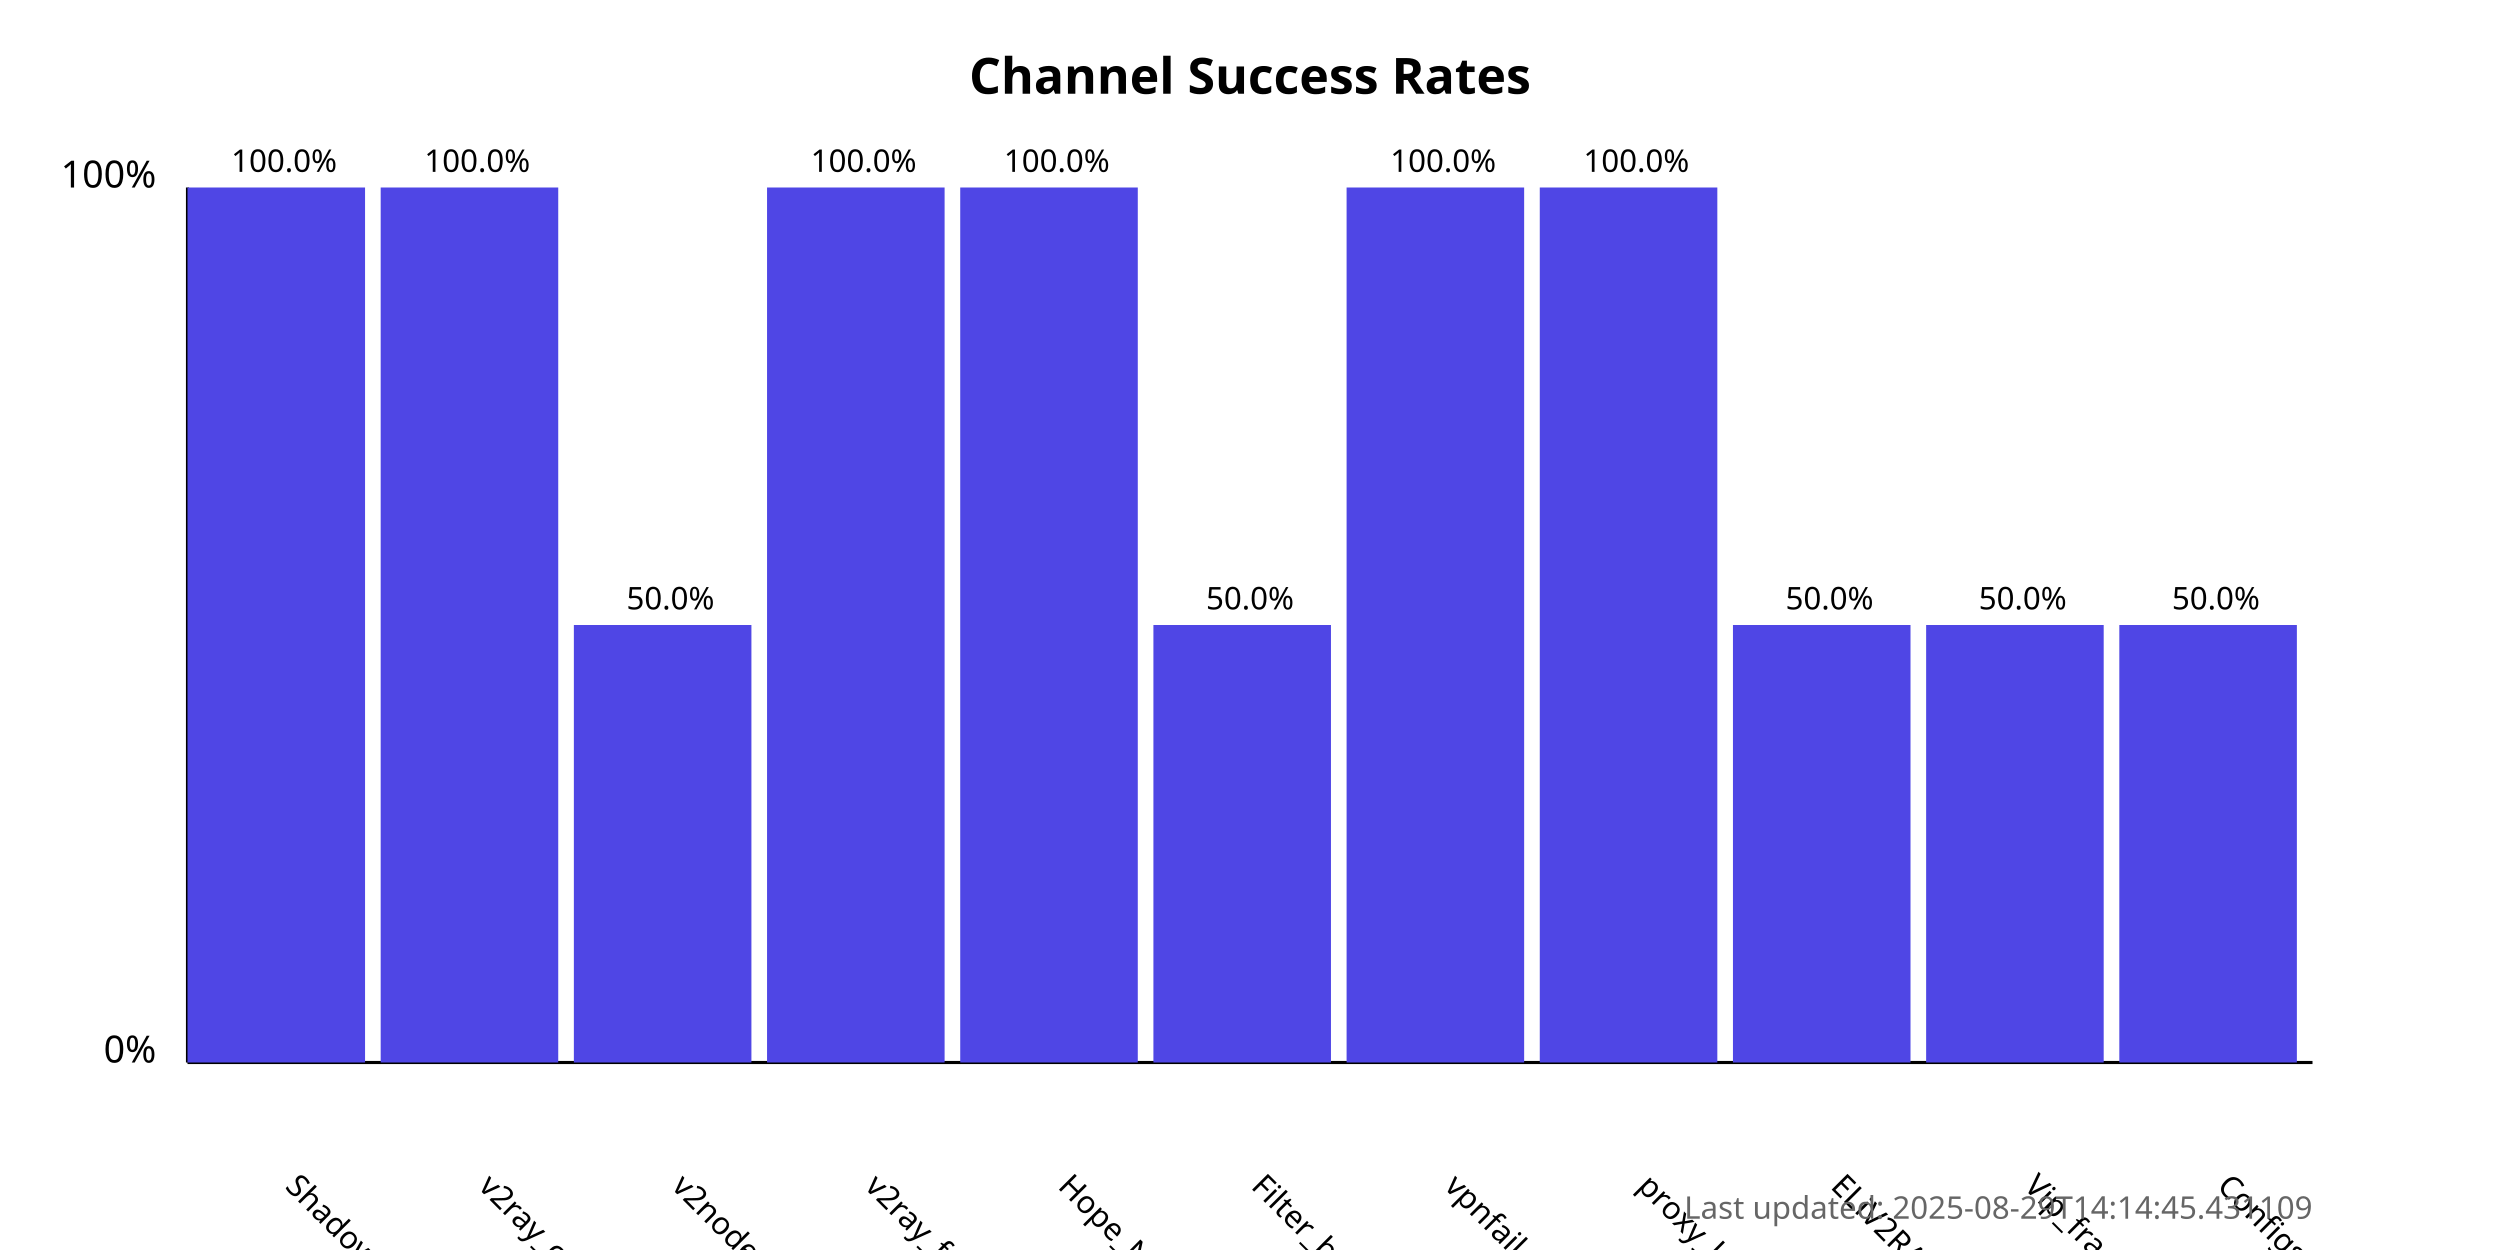
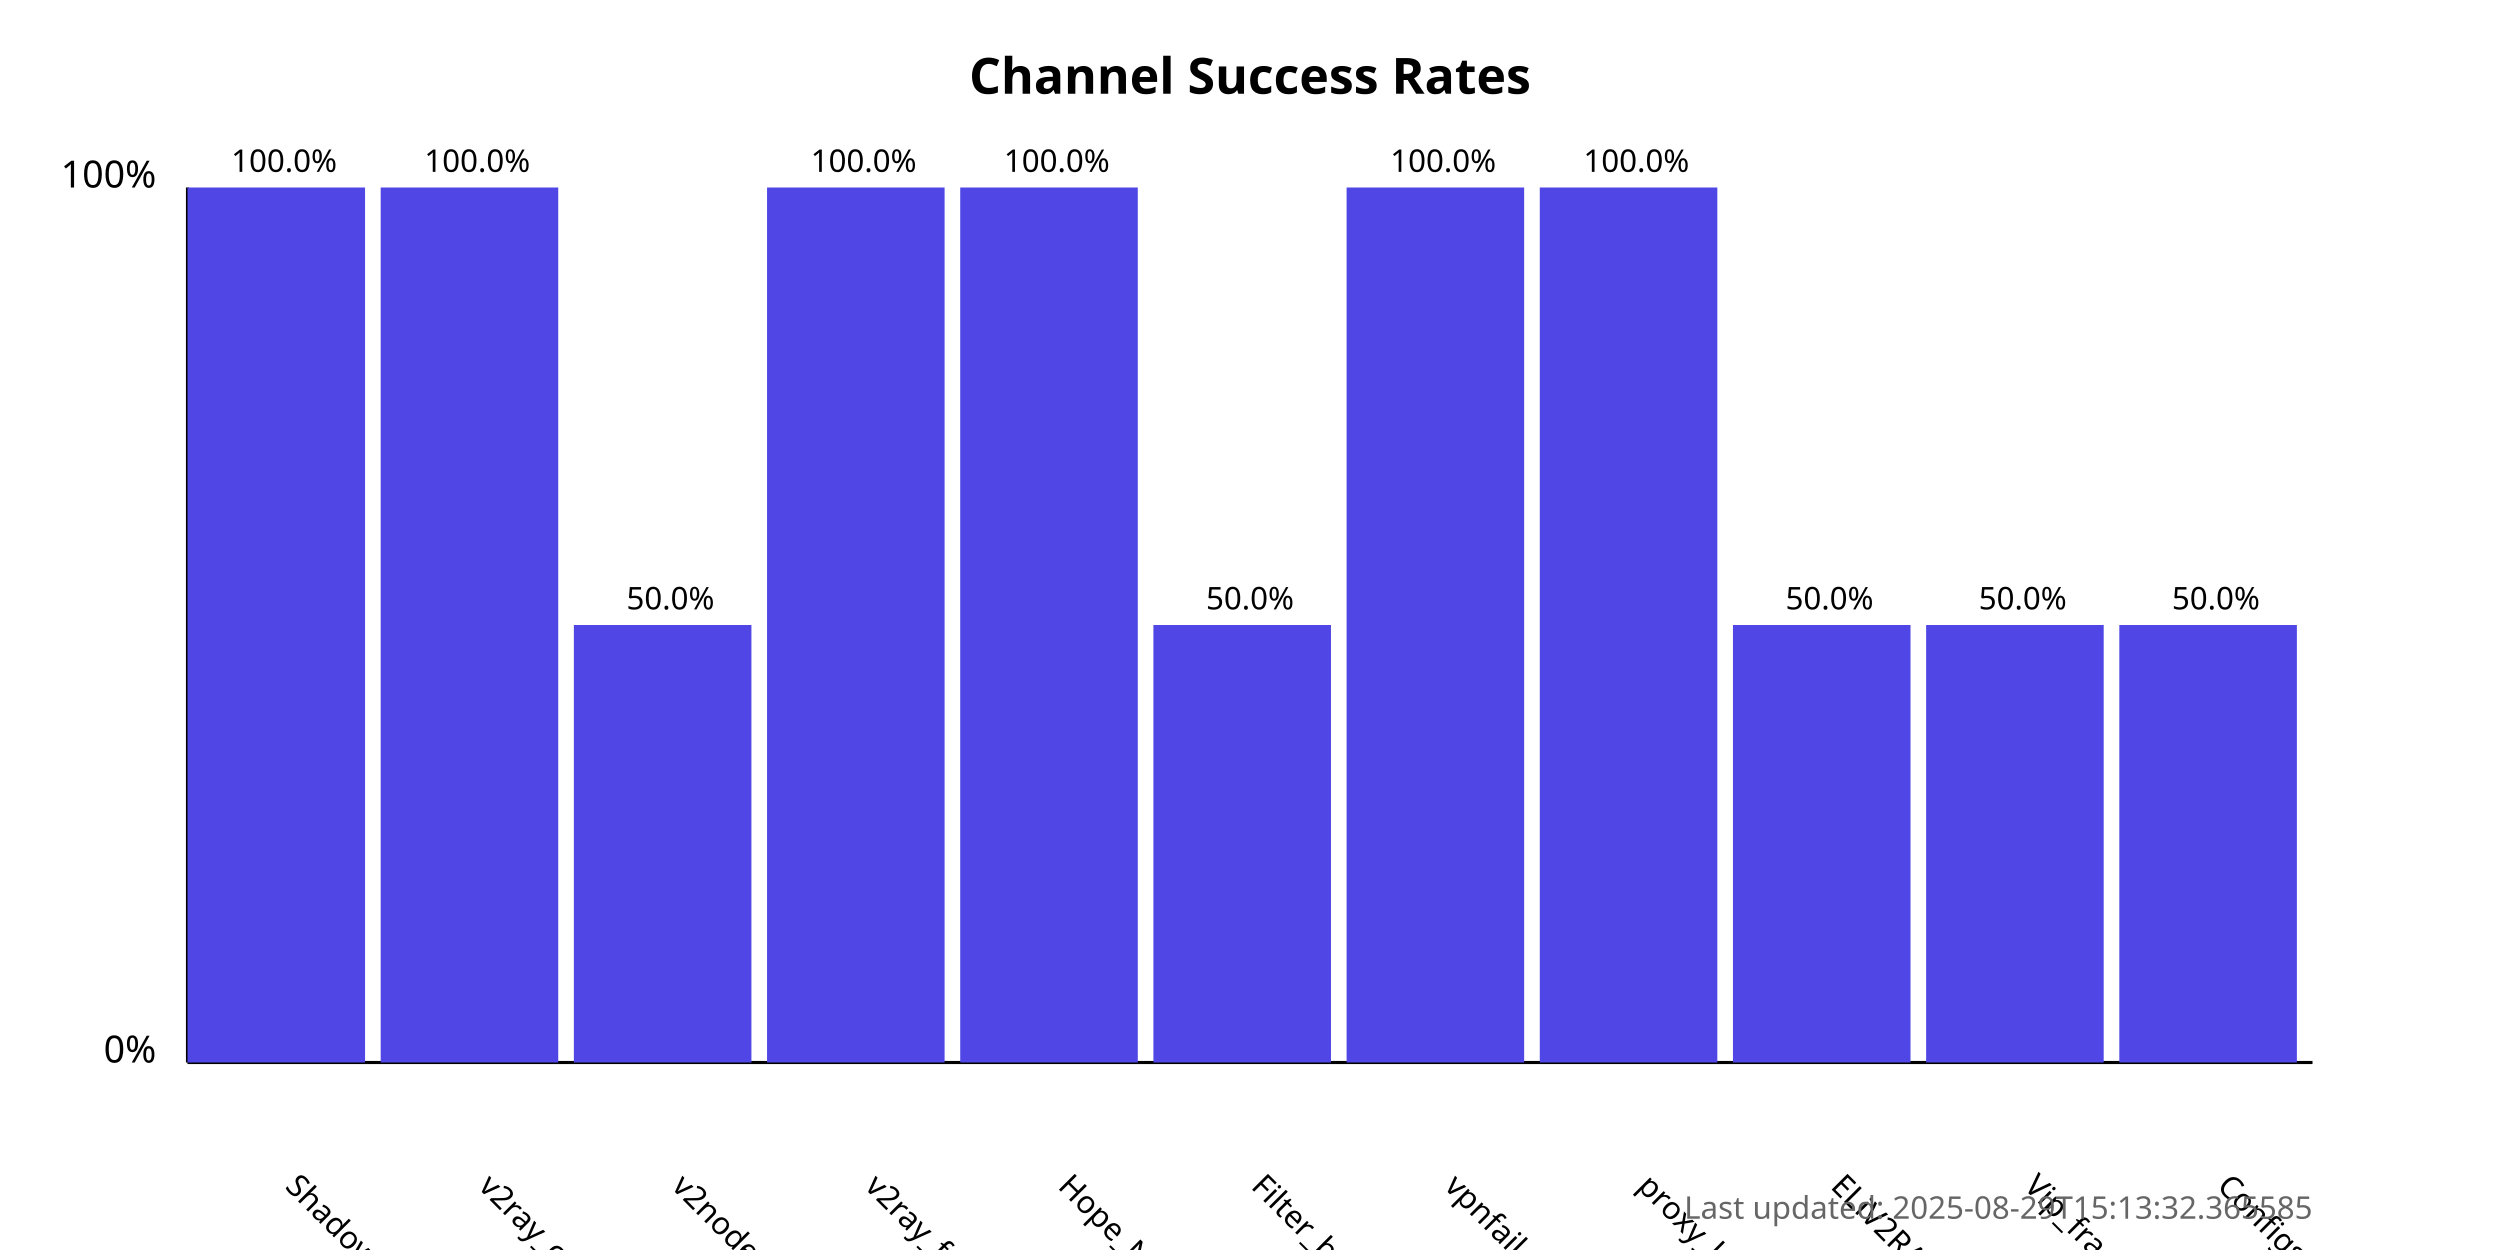
<svg xmlns="http://www.w3.org/2000/svg" width="800" height="400">
  <style>
            .chart-title { font: bold 16px sans-serif; }
            .axis-label { font: 12px sans-serif; }
            .tick-label { font: 10px sans-serif; }
            .bar { fill: #4f46e5; }
            .bar:hover { fill: #6366f1; }
            .timestamp { font: 10px sans-serif; fill: #666; }
        </style>
  <text x="400.0" y="30" text-anchor="middle" class="chart-title">
            Channel Success Rates
        </text>
  <line x1="60" y1="340" x2="60" y2="60" stroke="black" stroke-width="1" />
  <line x1="60" y1="340" x2="740" y2="340" stroke="black" stroke-width="1" />
  <text x="50" y="340" text-anchor="end" class="axis-label">0%</text>
  <text x="50" y="60" text-anchor="end" class="axis-label">100%</text>
  <g>
    <rect x="60" y="60.0" width="56.818" height="280.0" class="bar" />
    <text x="90.909" y="380" transform="rotate(45, 90.90909, 380)" text-anchor="start" class="tick-label">
                ShadowProxy66
            </text>
    <text x="90.909" y="55.0" text-anchor="middle" class="tick-label">
                100.0%
            </text>
  </g>
  <g>
    <rect x="121.818" y="60.0" width="56.818" height="280.0" class="bar" />
    <text x="152.727" y="380" transform="rotate(45, 152.7273, 380)" text-anchor="start" class="tick-label">
                v2ray_configs_pool
            </text>
    <text x="152.727" y="55.0" text-anchor="middle" class="tick-label">
                100.0%
            </text>
  </g>
  <g>
    <rect x="183.636" y="200.0" width="56.818" height="140.0" class="bar" />
    <text x="214.545" y="380" transform="rotate(45, 214.5455, 380)" text-anchor="start" class="tick-label">
                v2nodes
            </text>
    <text x="214.545" y="195.0" text-anchor="middle" class="tick-label">
                50.0%
            </text>
  </g>
  <g>
    <rect x="245.455" y="60.0" width="56.818" height="280.0" class="bar" />
    <text x="276.364" y="380" transform="rotate(45, 276.3636, 380)" text-anchor="start" class="tick-label">
                v2ray_free_conf
            </text>
    <text x="276.364" y="55.0" text-anchor="middle" class="tick-label">
                100.0%
            </text>
  </g>
  <g>
    <rect x="307.273" y="60.0" width="56.818" height="280.0" class="bar" />
    <text x="338.182" y="380" transform="rotate(45, 338.1818, 380)" text-anchor="start" class="tick-label">
                Hope_Net
            </text>
    <text x="338.182" y="55.0" text-anchor="middle" class="tick-label">
                100.0%
            </text>
  </g>
  <g>
    <rect x="369.091" y="200.0" width="56.818" height="140.0" class="bar" />
    <text x="400.0" y="380" transform="rotate(45, 400.0, 380)" text-anchor="start" class="tick-label">
                Filter_breaker
            </text>
    <text x="400.0" y="195.0" text-anchor="middle" class="tick-label">
                50.0%
            </text>
  </g>
  <g>
    <rect x="430.909" y="60.0" width="56.818" height="280.0" class="bar" />
    <text x="461.818" y="380" transform="rotate(45, 461.8182, 380)" text-anchor="start" class="tick-label">
                vpnfail_vless
            </text>
    <text x="461.818" y="55.0" text-anchor="middle" class="tick-label">
                100.0%
            </text>
  </g>
  <g>
    <rect x="492.727" y="60.0" width="56.818" height="280.0" class="bar" />
    <text x="523.636" y="380" transform="rotate(45, 523.6364, 380)" text-anchor="start" class="tick-label">
                proxy_kafee
            </text>
    <text x="523.636" y="55.0" text-anchor="middle" class="tick-label">
                100.0%
            </text>
  </g>
  <g>
    <rect x="554.545" y="200.0" width="56.818" height="140.0" class="bar" />
    <text x="585.455" y="380" transform="rotate(45, 585.4545, 380)" text-anchor="start" class="tick-label">
                ELiV2RAY
            </text>
    <text x="585.455" y="195.0" text-anchor="middle" class="tick-label">
                50.0%
            </text>
  </g>
  <g>
    <rect x="616.364" y="200.0" width="56.818" height="140.0" class="bar" />
    <text x="647.273" y="380" transform="rotate(45, 647.2727, 380)" text-anchor="start" class="tick-label">
                Vip_fragment_v2ray
            </text>
    <text x="647.273" y="195.0" text-anchor="middle" class="tick-label">
                50.0%
            </text>
  </g>
  <g>
    <rect x="678.182" y="200.0" width="56.818" height="140.0" class="bar" />
    <text x="709.091" y="380" transform="rotate(45, 709.0909, 380)" text-anchor="start" class="tick-label">
                ConfigsHubPlus
            </text>
    <text x="709.091" y="195.0" text-anchor="middle" class="tick-label">
                50.0%
            </text>
  </g>
  <text x="740" y="390" text-anchor="end" class="timestamp">
-             Last updated: 2025-08-29T14:14:45.431109
+             Last updated: 2025-08-29T15:13:32.365585
        </text>
</svg>
